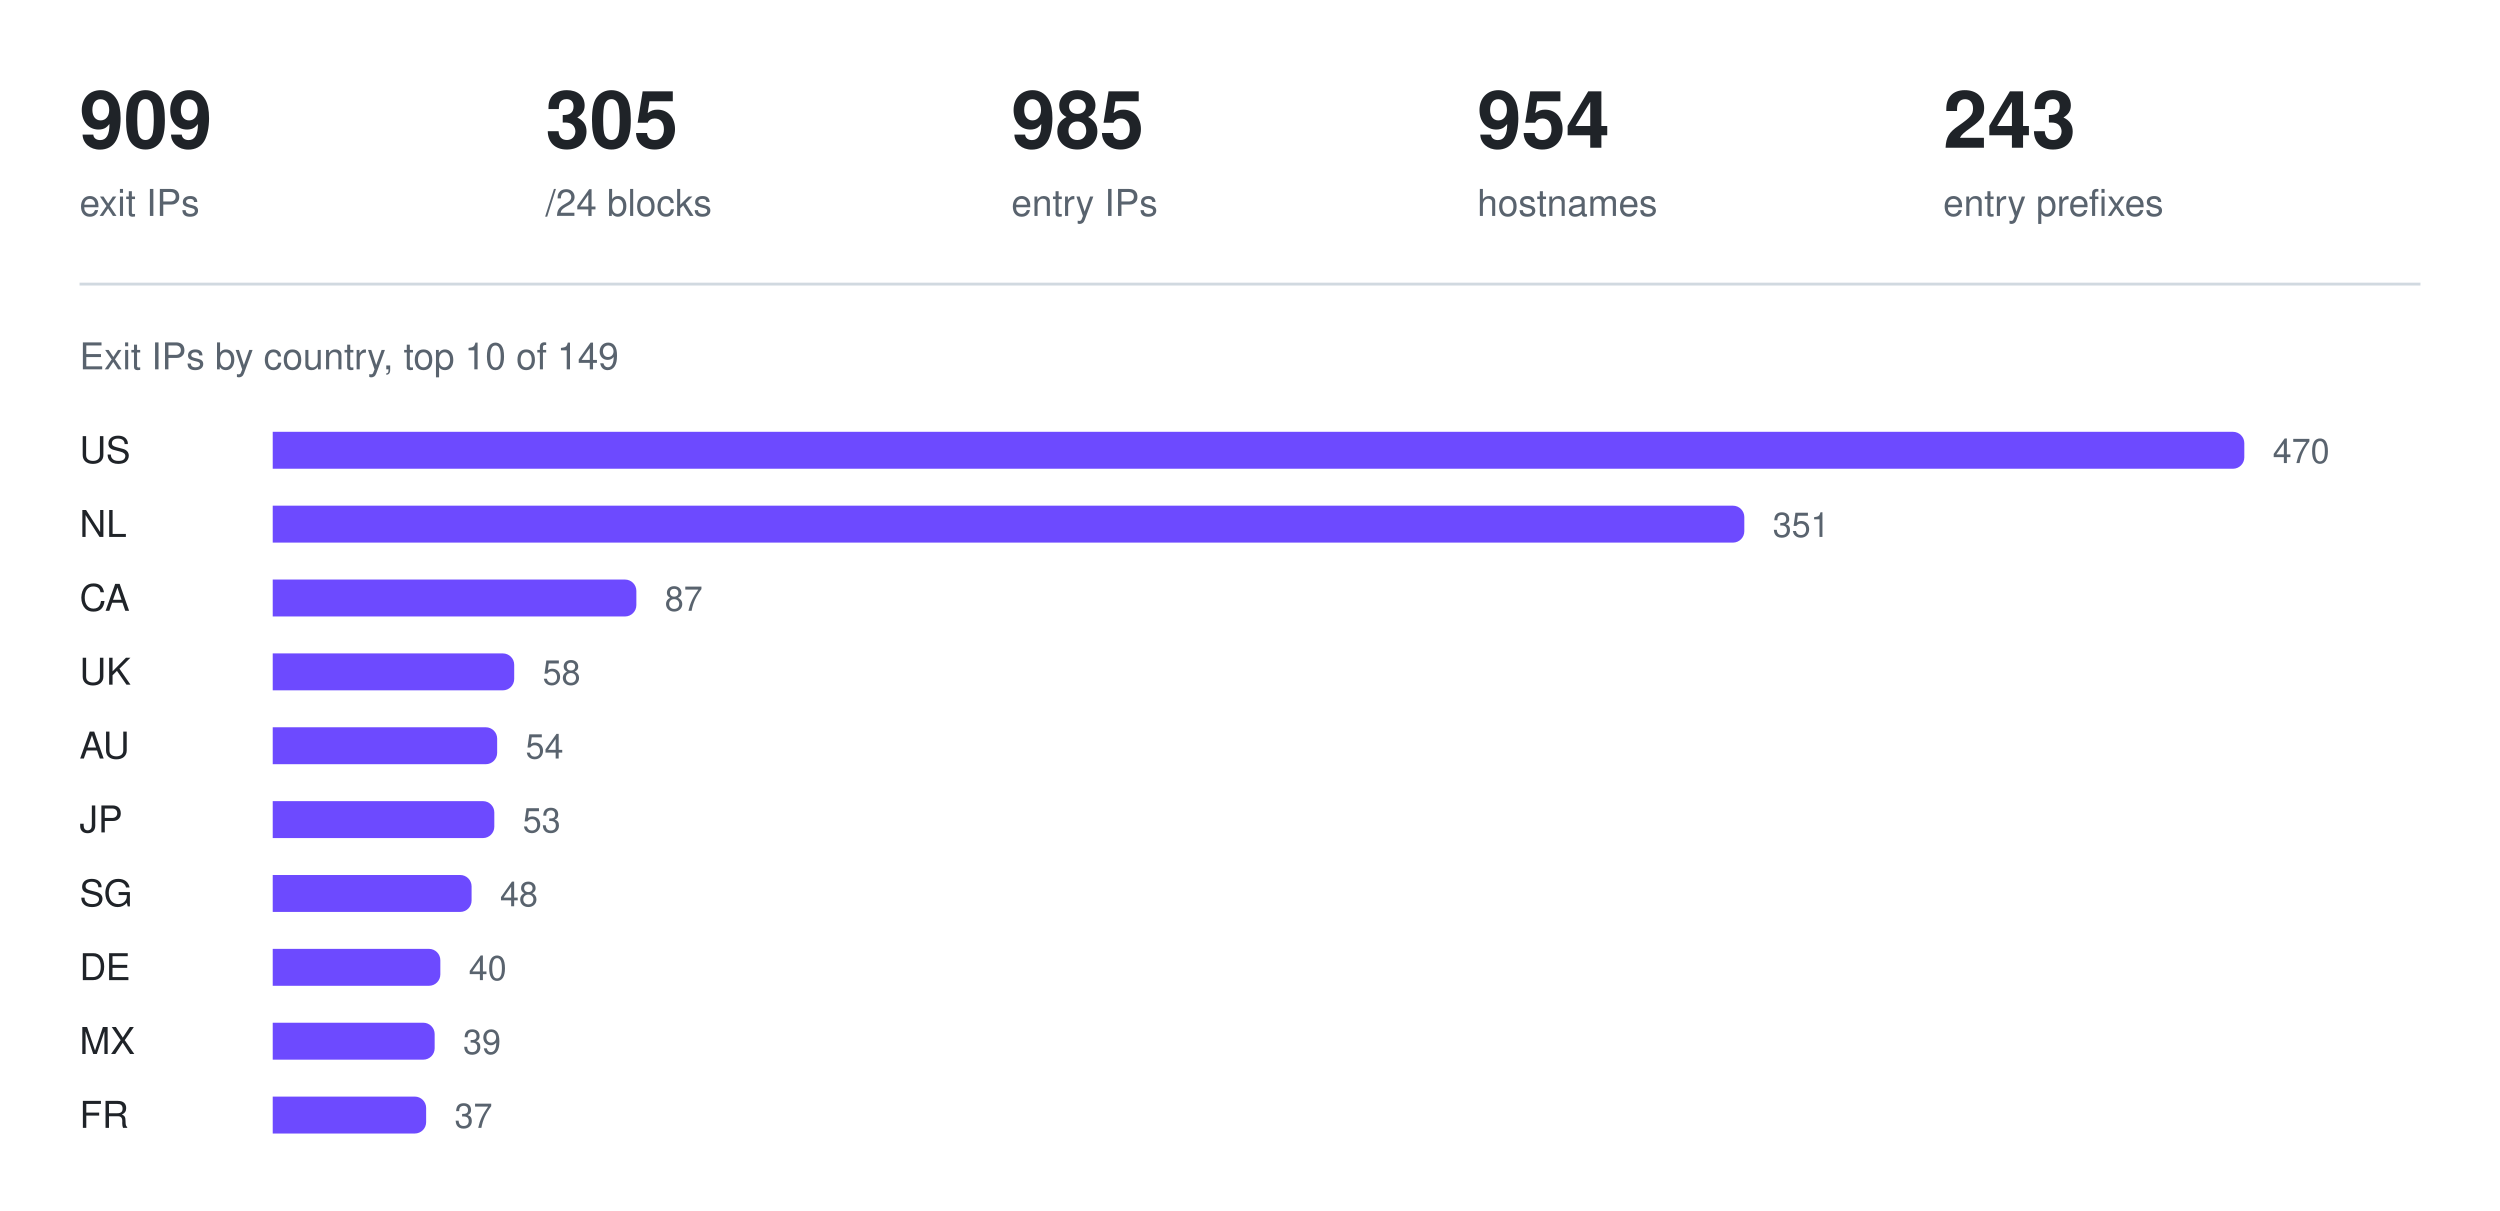
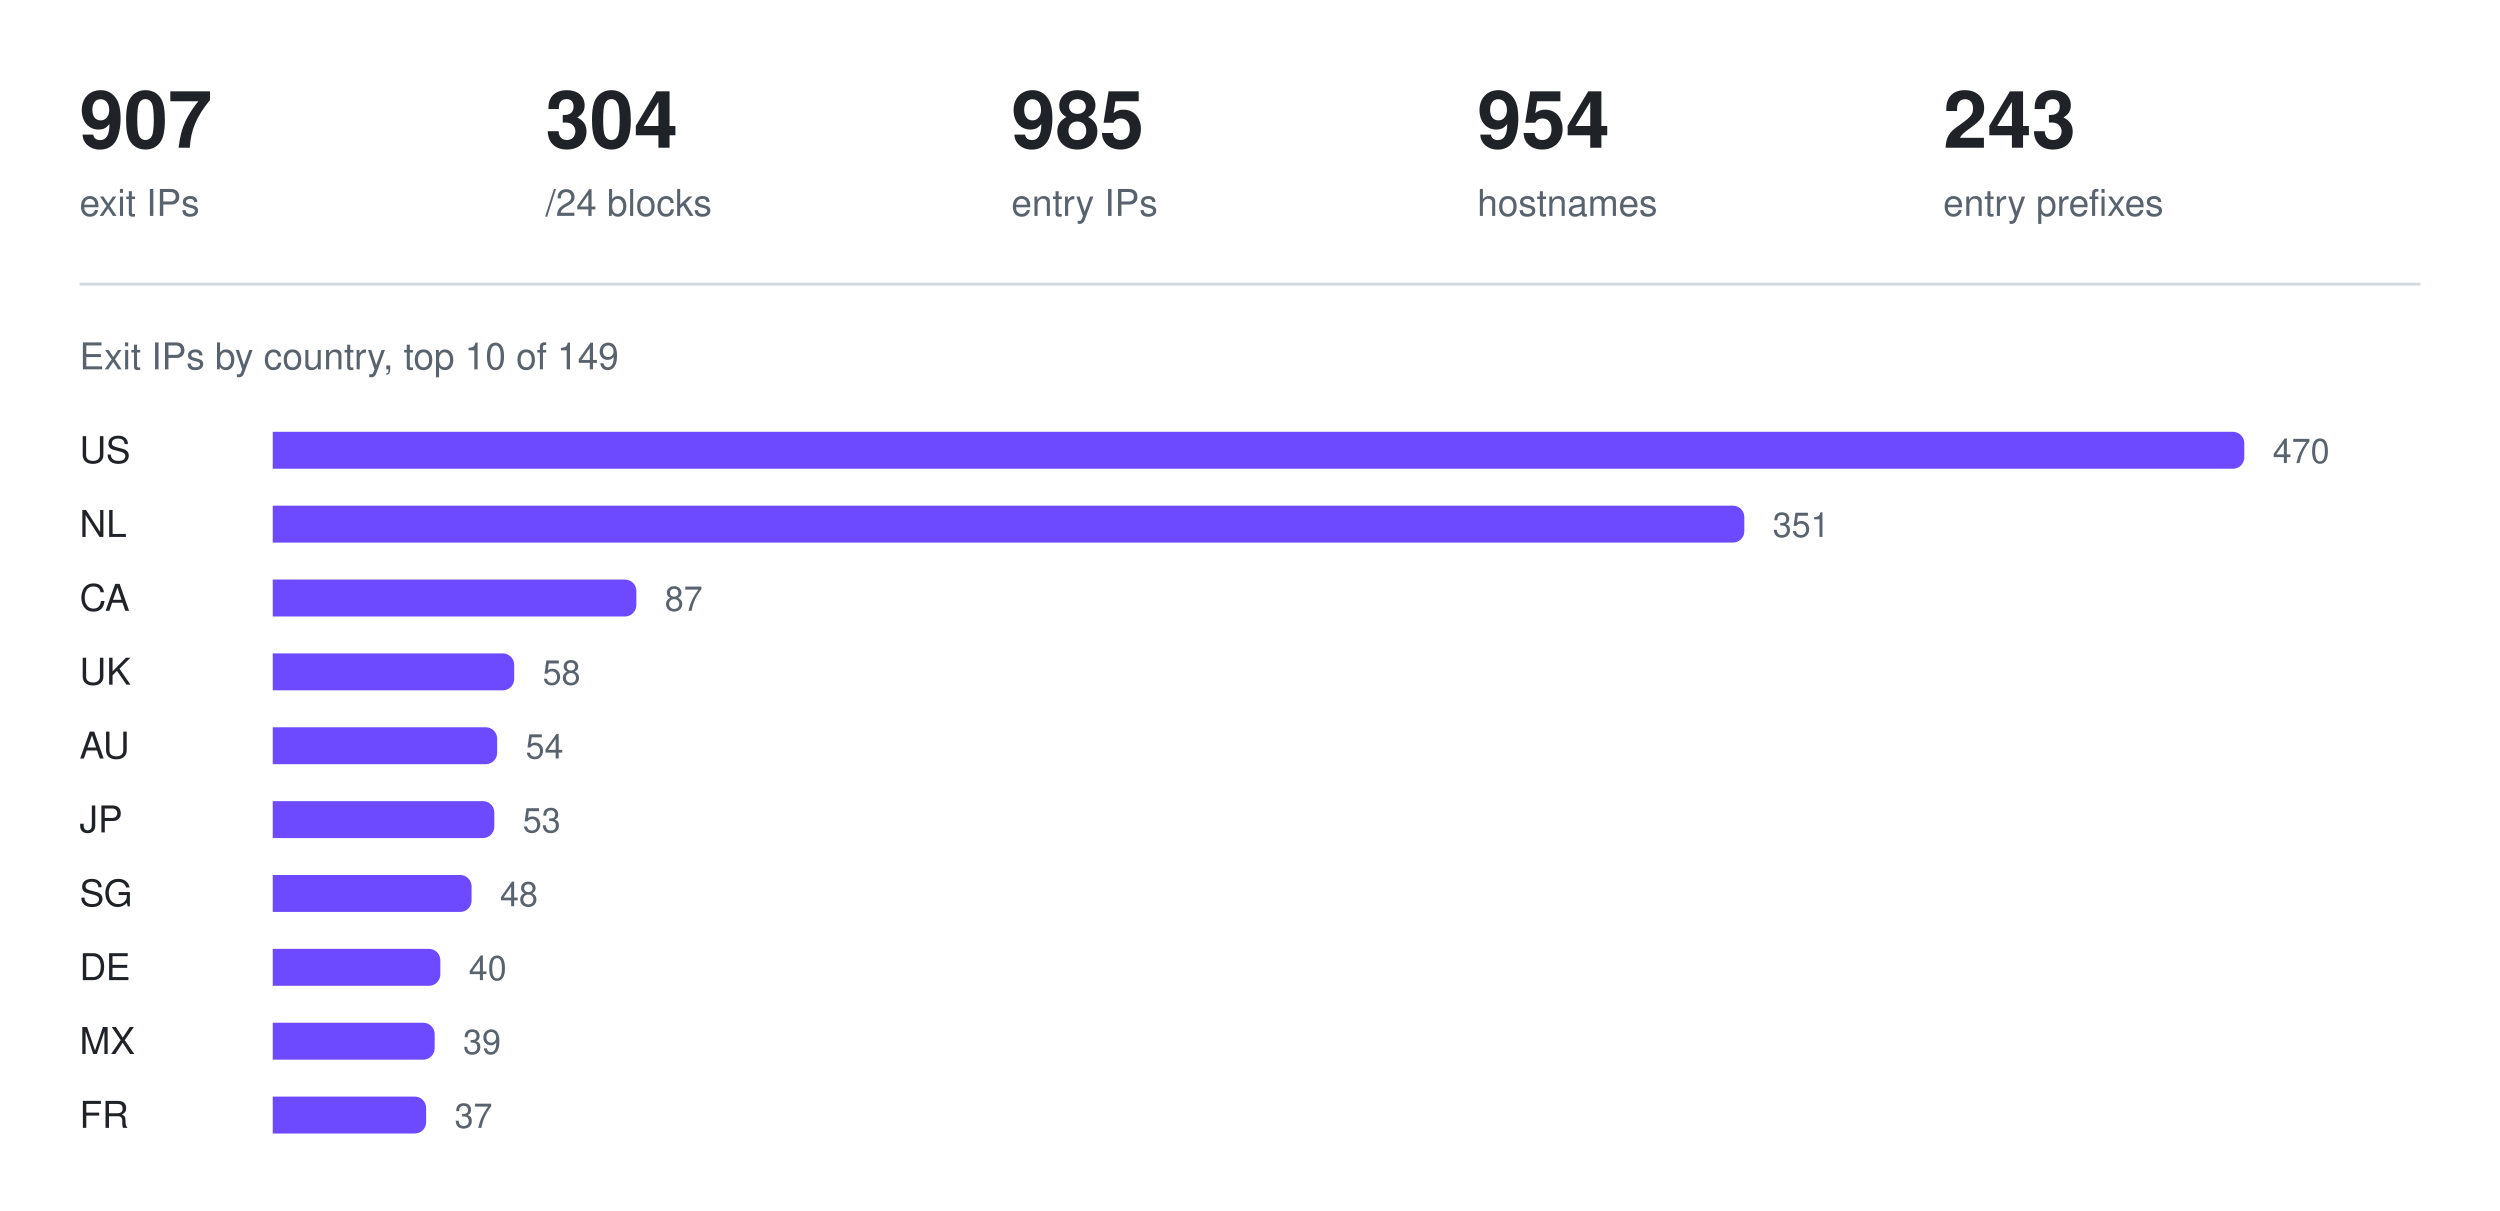
<svg xmlns="http://www.w3.org/2000/svg" width="880" height="426" viewBox="0 0 880 426" role="img" aria-label="Exit IPs by country, top 10 of 149">
-   <text x="28" y="52" fill="#1f2328" font-family="ui-sans-serif, -apple-system, Segoe UI, Helvetica, Arial, sans-serif" font-size="28" font-weight="600">909</text>
+   <text x="28" y="52" fill="#1f2328" font-family="ui-sans-serif, -apple-system, Segoe UI, Helvetica, Arial, sans-serif" font-size="28" font-weight="600">907</text>
  <text x="28" y="76" fill="#59636e" font-family="ui-sans-serif, -apple-system, Segoe UI, Helvetica, Arial, sans-serif" font-size="13" font-weight="400">exit IPs</text>
-   <text x="192" y="52" fill="#1f2328" font-family="ui-sans-serif, -apple-system, Segoe UI, Helvetica, Arial, sans-serif" font-size="28" font-weight="600">305</text>
+   <text x="192" y="52" fill="#1f2328" font-family="ui-sans-serif, -apple-system, Segoe UI, Helvetica, Arial, sans-serif" font-size="28" font-weight="600">304</text>
  <text x="192" y="76" fill="#59636e" font-family="ui-sans-serif, -apple-system, Segoe UI, Helvetica, Arial, sans-serif" font-size="13" font-weight="400">/24 blocks</text>
  <text x="356" y="52" fill="#1f2328" font-family="ui-sans-serif, -apple-system, Segoe UI, Helvetica, Arial, sans-serif" font-size="28" font-weight="600">985</text>
  <text x="356" y="76" fill="#59636e" font-family="ui-sans-serif, -apple-system, Segoe UI, Helvetica, Arial, sans-serif" font-size="13" font-weight="400">entry IPs</text>
  <text x="520" y="52" fill="#1f2328" font-family="ui-sans-serif, -apple-system, Segoe UI, Helvetica, Arial, sans-serif" font-size="28" font-weight="600">954</text>
  <text x="520" y="76" fill="#59636e" font-family="ui-sans-serif, -apple-system, Segoe UI, Helvetica, Arial, sans-serif" font-size="13" font-weight="400">hostnames</text>
  <text x="684" y="52" fill="#1f2328" font-family="ui-sans-serif, -apple-system, Segoe UI, Helvetica, Arial, sans-serif" font-size="28" font-weight="600">243</text>
  <text x="684" y="76" fill="#59636e" font-family="ui-sans-serif, -apple-system, Segoe UI, Helvetica, Arial, sans-serif" font-size="13" font-weight="400">entry prefixes</text>
  <line x1="28" y1="100" x2="852" y2="100" stroke="#d1d9e0" stroke-width="1" />
  <text x="28" y="130" fill="#59636e" font-family="ui-sans-serif, -apple-system, Segoe UI, Helvetica, Arial, sans-serif" font-size="13" font-weight="400">Exit IPs by country, top 10 of 149</text>
  <text x="28" y="163" fill="#1f2328" font-family="ui-sans-serif, -apple-system, Segoe UI, Helvetica, Arial, sans-serif" font-size="13" font-weight="500">US</text>
  <g fill="#6d4aff">
    <path d="M96 152h690a4 4 0 0 1 4 4v5a4 4 0 0 1 -4 4h-690z" />
  </g>
  <text x="800" y="163" fill="#59636e" font-family="ui-sans-serif, -apple-system, Segoe UI, Helvetica, Arial, sans-serif" font-size="12" font-weight="400">470</text>
  <text x="28" y="189" fill="#1f2328" font-family="ui-sans-serif, -apple-system, Segoe UI, Helvetica, Arial, sans-serif" font-size="13" font-weight="500">NL</text>
  <g fill="#6d4aff">
    <path d="M96 178h514a4 4 0 0 1 4 4v5a4 4 0 0 1 -4 4h-514z" />
  </g>
  <text x="624" y="189" fill="#59636e" font-family="ui-sans-serif, -apple-system, Segoe UI, Helvetica, Arial, sans-serif" font-size="12" font-weight="400">351</text>
  <text x="28" y="215" fill="#1f2328" font-family="ui-sans-serif, -apple-system, Segoe UI, Helvetica, Arial, sans-serif" font-size="13" font-weight="500">CA</text>
  <g fill="#6d4aff">
    <path d="M96 204h124a4 4 0 0 1 4 4v5a4 4 0 0 1 -4 4h-124z" />
  </g>
  <text x="234" y="215" fill="#59636e" font-family="ui-sans-serif, -apple-system, Segoe UI, Helvetica, Arial, sans-serif" font-size="12" font-weight="400">87</text>
  <text x="28" y="241" fill="#1f2328" font-family="ui-sans-serif, -apple-system, Segoe UI, Helvetica, Arial, sans-serif" font-size="13" font-weight="500">UK</text>
  <g fill="#6d4aff">
    <path d="M96 230h81a4 4 0 0 1 4 4v5a4 4 0 0 1 -4 4h-81z" />
  </g>
  <text x="191" y="241" fill="#59636e" font-family="ui-sans-serif, -apple-system, Segoe UI, Helvetica, Arial, sans-serif" font-size="12" font-weight="400">58</text>
  <text x="28" y="267" fill="#1f2328" font-family="ui-sans-serif, -apple-system, Segoe UI, Helvetica, Arial, sans-serif" font-size="13" font-weight="500">AU</text>
  <g fill="#6d4aff">
    <path d="M96 256h75a4 4 0 0 1 4 4v5a4 4 0 0 1 -4 4h-75z" />
  </g>
  <text x="185" y="267" fill="#59636e" font-family="ui-sans-serif, -apple-system, Segoe UI, Helvetica, Arial, sans-serif" font-size="12" font-weight="400">54</text>
  <text x="28" y="293" fill="#1f2328" font-family="ui-sans-serif, -apple-system, Segoe UI, Helvetica, Arial, sans-serif" font-size="13" font-weight="500">JP</text>
  <g fill="#6d4aff">
    <path d="M96 282h74a4 4 0 0 1 4 4v5a4 4 0 0 1 -4 4h-74z" />
  </g>
  <text x="184" y="293" fill="#59636e" font-family="ui-sans-serif, -apple-system, Segoe UI, Helvetica, Arial, sans-serif" font-size="12" font-weight="400">53</text>
  <text x="28" y="319" fill="#1f2328" font-family="ui-sans-serif, -apple-system, Segoe UI, Helvetica, Arial, sans-serif" font-size="13" font-weight="500">SG</text>
  <g fill="#6d4aff">
    <path d="M96 308h66a4 4 0 0 1 4 4v5a4 4 0 0 1 -4 4h-66z" />
  </g>
  <text x="176" y="319" fill="#59636e" font-family="ui-sans-serif, -apple-system, Segoe UI, Helvetica, Arial, sans-serif" font-size="12" font-weight="400">48</text>
  <text x="28" y="345" fill="#1f2328" font-family="ui-sans-serif, -apple-system, Segoe UI, Helvetica, Arial, sans-serif" font-size="13" font-weight="500">DE</text>
  <g fill="#6d4aff">
    <path d="M96 334h55a4 4 0 0 1 4 4v5a4 4 0 0 1 -4 4h-55z" />
  </g>
  <text x="165" y="345" fill="#59636e" font-family="ui-sans-serif, -apple-system, Segoe UI, Helvetica, Arial, sans-serif" font-size="12" font-weight="400">40</text>
  <text x="28" y="371" fill="#1f2328" font-family="ui-sans-serif, -apple-system, Segoe UI, Helvetica, Arial, sans-serif" font-size="13" font-weight="500">MX</text>
  <g fill="#6d4aff">
    <path d="M96 360h53a4 4 0 0 1 4 4v5a4 4 0 0 1 -4 4h-53z" />
  </g>
  <text x="163" y="371" fill="#59636e" font-family="ui-sans-serif, -apple-system, Segoe UI, Helvetica, Arial, sans-serif" font-size="12" font-weight="400">39</text>
  <text x="28" y="397" fill="#1f2328" font-family="ui-sans-serif, -apple-system, Segoe UI, Helvetica, Arial, sans-serif" font-size="13" font-weight="500">FR</text>
  <g fill="#6d4aff">
    <path d="M96 386h50a4 4 0 0 1 4 4v5a4 4 0 0 1 -4 4h-50z" />
  </g>
  <text x="160" y="397" fill="#59636e" font-family="ui-sans-serif, -apple-system, Segoe UI, Helvetica, Arial, sans-serif" font-size="12" font-weight="400">37</text>
</svg>
